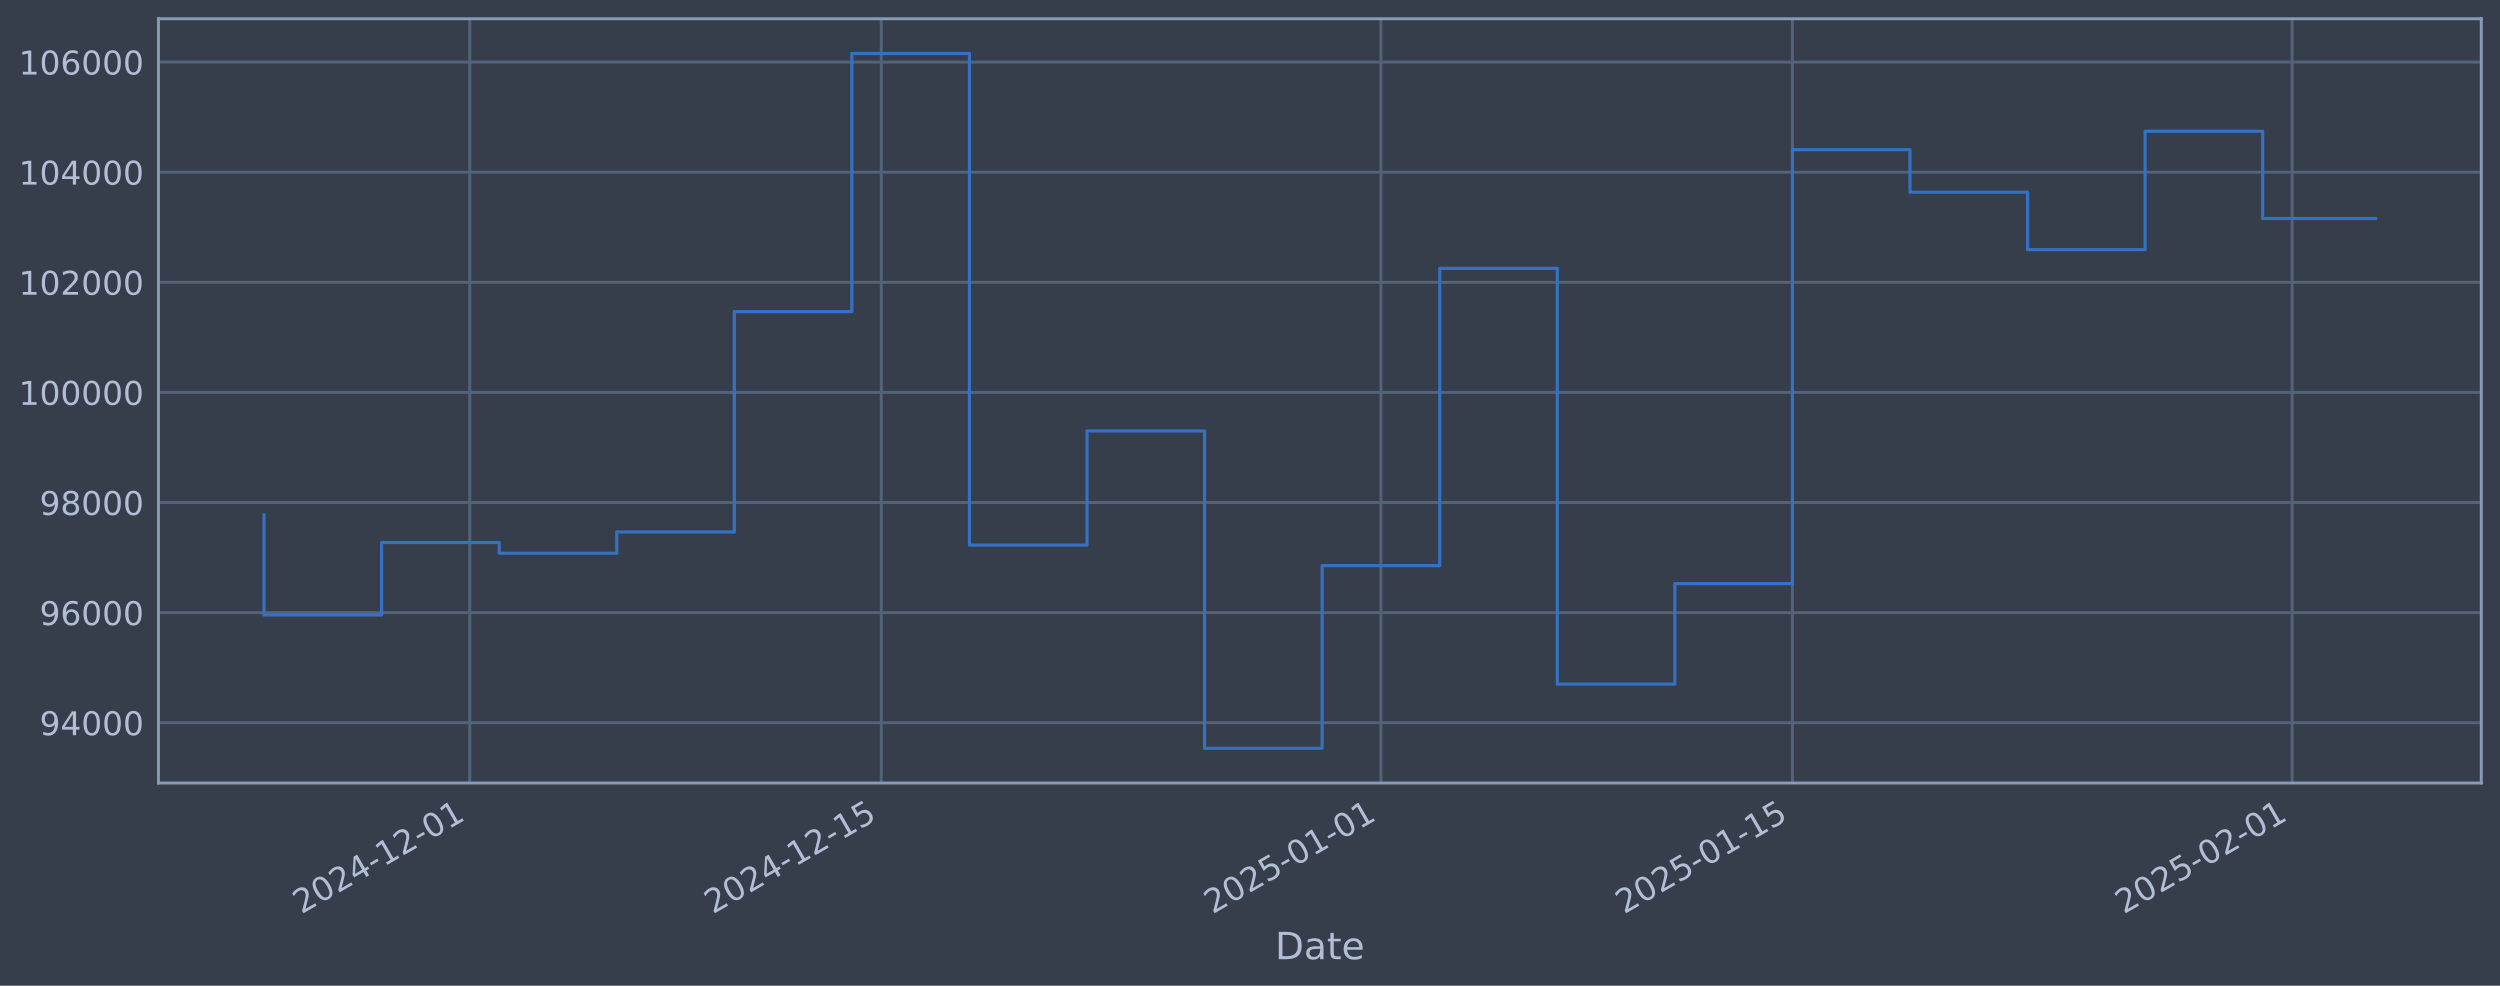
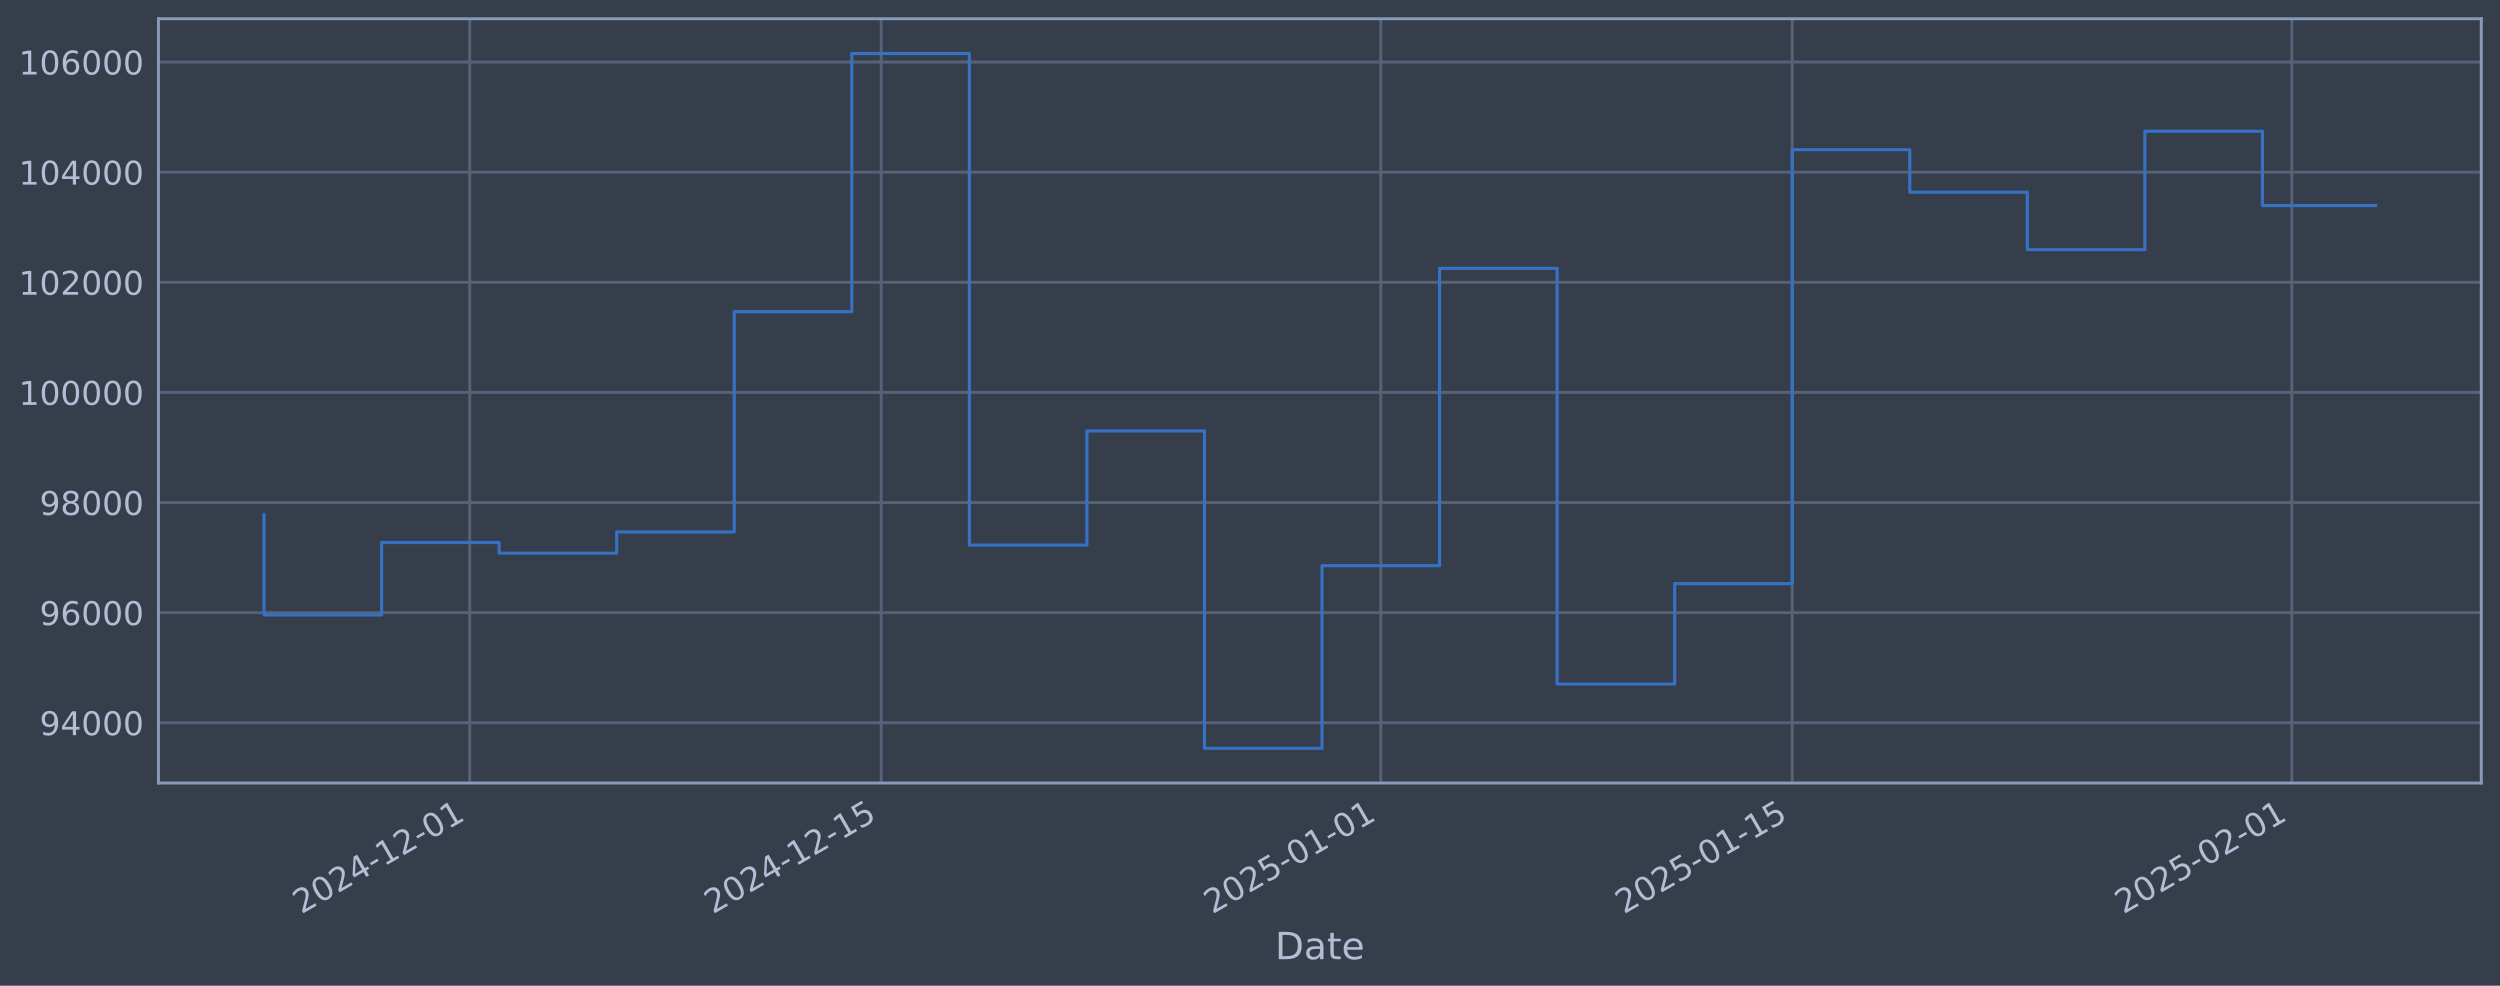
<svg xmlns="http://www.w3.org/2000/svg" xmlns:xlink="http://www.w3.org/1999/xlink" width="960.9pt" height="378.87pt" viewBox="0 0 960.9 378.87" version="1.1">
  <defs>
    <style type="text/css">*{stroke-linejoin: round; stroke-linecap: butt}</style>
  </defs>
  <g id="figure_1">
    <g id="patch_1">
      <path d="M 0 378.87  L 960.9 378.87  L 960.9 0  L 0 0  z " style="fill: #373e4b" />
    </g>
    <g id="axes_1">
      <g id="patch_2">
        <path d="M 60.901 300.96  L 953.701 300.96  L 953.701 7.2  L 60.901 7.2  z " style="fill: #373e4b" />
      </g>
      <g id="matplotlib.axis_1">
        <g id="xtick_1">
          <g id="line2d_1">
-             <path d="M 180.562 300.96  L 180.562 7.2  " clip-path="url(#p89911b3992)" style="fill: none; stroke: #546379; stroke-width: 1.12; stroke-linecap: square" />
+             <path d="M 180.552 300.96  L 180.552 7.2  " clip-path="url(#p59503873e1)" style="fill: none; stroke: #546379; stroke-width: 1.12; stroke-linecap: square" />
          </g>
          <g id="line2d_2" />
          <g id="text_1">
-             <g style="fill: #b1bed6" transform="translate(115.8367 351.4642) rotate(-30) scale(0.126 -0.126)">
+             <g style="fill: #b1bed6" transform="translate(115.8263 351.4642) rotate(-30) scale(0.126 -0.126)">
              <defs>
                <path id="DejaVuSans-32" d="M 1228 531  L 3431 531  L 3431 0  L 469 0  L 469 531  Q 828 903 1448 1529  Q 2069 2156 2228 2338  Q 2531 2678 2651 2914  Q 2772 3150 2772 3378  Q 2772 3750 2511 3984  Q 2250 4219 1831 4219  Q 1534 4219 1204 4116  Q 875 4013 500 3803  L 500 4441  Q 881 4594 1212 4672  Q 1544 4750 1819 4750  Q 2544 4750 2975 4387  Q 3406 4025 3406 3419  Q 3406 3131 3298 2873  Q 3191 2616 2906 2266  Q 2828 2175 2409 1742  Q 1991 1309 1228 531  z " transform="scale(0.015625)" />
                <path id="DejaVuSans-30" d="M 2034 4250  Q 1547 4250 1301 3770  Q 1056 3291 1056 2328  Q 1056 1369 1301 889  Q 1547 409 2034 409  Q 2525 409 2770 889  Q 3016 1369 3016 2328  Q 3016 3291 2770 3770  Q 2525 4250 2034 4250  z M 2034 4750  Q 2819 4750 3233 4129  Q 3647 3509 3647 2328  Q 3647 1150 3233 529  Q 2819 -91 2034 -91  Q 1250 -91 836 529  Q 422 1150 422 2328  Q 422 3509 836 4129  Q 1250 4750 2034 4750  z " transform="scale(0.015625)" />
                <path id="DejaVuSans-34" d="M 2419 4116  L 825 1625  L 2419 1625  L 2419 4116  z M 2253 4666  L 3047 4666  L 3047 1625  L 3713 1625  L 3713 1100  L 3047 1100  L 3047 0  L 2419 0  L 2419 1100  L 313 1100  L 313 1709  L 2253 4666  z " transform="scale(0.015625)" />
                <path id="DejaVuSans-2d" d="M 313 2009  L 1997 2009  L 1997 1497  L 313 1497  L 313 2009  z " transform="scale(0.015625)" />
                <path id="DejaVuSans-31" d="M 794 531  L 1825 531  L 1825 4091  L 703 3866  L 703 4441  L 1819 4666  L 2450 4666  L 2450 531  L 3481 531  L 3481 0  L 794 0  L 794 531  z " transform="scale(0.015625)" />
              </defs>
              <use xlink:href="#DejaVuSans-32" />
              <use xlink:href="#DejaVuSans-30" transform="translate(63.62305 0)" />
              <use xlink:href="#DejaVuSans-32" transform="translate(127.2461 0)" />
              <use xlink:href="#DejaVuSans-34" transform="translate(190.8691 0)" />
              <use xlink:href="#DejaVuSans-2d" transform="translate(254.4922 0)" />
              <use xlink:href="#DejaVuSans-31" transform="translate(290.5762 0)" />
              <use xlink:href="#DejaVuSans-32" transform="translate(354.1992 0)" />
              <use xlink:href="#DejaVuSans-2d" transform="translate(417.8223 0)" />
              <use xlink:href="#DejaVuSans-30" transform="translate(453.9062 0)" />
              <use xlink:href="#DejaVuSans-31" transform="translate(517.5293 0)" />
            </g>
          </g>
        </g>
        <g id="xtick_2">
          <g id="line2d_3">
-             <path d="M 338.722 300.96  L 338.722 7.2  " clip-path="url(#p89911b3992)" style="fill: none; stroke: #546379; stroke-width: 1.12; stroke-linecap: square" />
+             <path d="M 338.691 300.96  L 338.691 7.2  " clip-path="url(#p59503873e1)" style="fill: none; stroke: #546379; stroke-width: 1.12; stroke-linecap: square" />
          </g>
          <g id="line2d_4" />
          <g id="text_2">
-             <g style="fill: #b1bed6" transform="translate(273.9965 351.4642) rotate(-30) scale(0.126 -0.126)">
+             <g style="fill: #b1bed6" transform="translate(273.9653 351.4642) rotate(-30) scale(0.126 -0.126)">
              <defs>
                <path id="DejaVuSans-35" d="M 691 4666  L 3169 4666  L 3169 4134  L 1269 4134  L 1269 2991  Q 1406 3038 1543 3061  Q 1681 3084 1819 3084  Q 2600 3084 3056 2656  Q 3513 2228 3513 1497  Q 3513 744 3044 326  Q 2575 -91 1722 -91  Q 1428 -91 1123 -41  Q 819 9 494 109  L 494 744  Q 775 591 1075 516  Q 1375 441 1709 441  Q 2250 441 2565 725  Q 2881 1009 2881 1497  Q 2881 1984 2565 2268  Q 2250 2553 1709 2553  Q 1456 2553 1204 2497  Q 953 2441 691 2322  L 691 4666  z " transform="scale(0.015625)" />
              </defs>
              <use xlink:href="#DejaVuSans-32" />
              <use xlink:href="#DejaVuSans-30" transform="translate(63.62305 0)" />
              <use xlink:href="#DejaVuSans-32" transform="translate(127.2461 0)" />
              <use xlink:href="#DejaVuSans-34" transform="translate(190.8691 0)" />
              <use xlink:href="#DejaVuSans-2d" transform="translate(254.4922 0)" />
              <use xlink:href="#DejaVuSans-31" transform="translate(290.5762 0)" />
              <use xlink:href="#DejaVuSans-32" transform="translate(354.1992 0)" />
              <use xlink:href="#DejaVuSans-2d" transform="translate(417.8223 0)" />
              <use xlink:href="#DejaVuSans-31" transform="translate(453.9062 0)" />
              <use xlink:href="#DejaVuSans-35" transform="translate(517.5293 0)" />
            </g>
          </g>
        </g>
        <g id="xtick_3">
          <g id="line2d_5">
-             <path d="M 530.773 300.96  L 530.773 7.2  " clip-path="url(#p89911b3992)" style="fill: none; stroke: #546379; stroke-width: 1.12; stroke-linecap: square" />
+             <path d="M 530.717 300.96  L 530.717 7.2  " clip-path="url(#p59503873e1)" style="fill: none; stroke: #546379; stroke-width: 1.12; stroke-linecap: square" />
          </g>
          <g id="line2d_6" />
          <g id="text_3">
-             <g style="fill: #b1bed6" transform="translate(466.0477 351.4642) rotate(-30) scale(0.126 -0.126)">
+             <g style="fill: #b1bed6" transform="translate(465.9912 351.4642) rotate(-30) scale(0.126 -0.126)">
              <use xlink:href="#DejaVuSans-32" />
              <use xlink:href="#DejaVuSans-30" transform="translate(63.62305 0)" />
              <use xlink:href="#DejaVuSans-32" transform="translate(127.2461 0)" />
              <use xlink:href="#DejaVuSans-35" transform="translate(190.8691 0)" />
              <use xlink:href="#DejaVuSans-2d" transform="translate(254.4922 0)" />
              <use xlink:href="#DejaVuSans-30" transform="translate(290.5762 0)" />
              <use xlink:href="#DejaVuSans-31" transform="translate(354.1992 0)" />
              <use xlink:href="#DejaVuSans-2d" transform="translate(417.8223 0)" />
              <use xlink:href="#DejaVuSans-30" transform="translate(453.9062 0)" />
              <use xlink:href="#DejaVuSans-31" transform="translate(517.5293 0)" />
            </g>
          </g>
        </g>
        <g id="xtick_4">
          <g id="line2d_7">
-             <path d="M 688.933 300.96  L 688.933 7.2  " clip-path="url(#p89911b3992)" style="fill: none; stroke: #546379; stroke-width: 1.12; stroke-linecap: square" />
+             <path d="M 688.856 300.96  L 688.856 7.2  " clip-path="url(#p59503873e1)" style="fill: none; stroke: #546379; stroke-width: 1.12; stroke-linecap: square" />
          </g>
          <g id="line2d_8" />
          <g id="text_4">
-             <g style="fill: #b1bed6" transform="translate(624.2075 351.4642) rotate(-30) scale(0.126 -0.126)">
+             <g style="fill: #b1bed6" transform="translate(624.1302 351.4642) rotate(-30) scale(0.126 -0.126)">
              <use xlink:href="#DejaVuSans-32" />
              <use xlink:href="#DejaVuSans-30" transform="translate(63.62305 0)" />
              <use xlink:href="#DejaVuSans-32" transform="translate(127.2461 0)" />
              <use xlink:href="#DejaVuSans-35" transform="translate(190.8691 0)" />
              <use xlink:href="#DejaVuSans-2d" transform="translate(254.4922 0)" />
              <use xlink:href="#DejaVuSans-30" transform="translate(290.5762 0)" />
              <use xlink:href="#DejaVuSans-31" transform="translate(354.1992 0)" />
              <use xlink:href="#DejaVuSans-2d" transform="translate(417.8223 0)" />
              <use xlink:href="#DejaVuSans-31" transform="translate(453.9062 0)" />
              <use xlink:href="#DejaVuSans-35" transform="translate(517.5293 0)" />
            </g>
          </g>
        </g>
        <g id="xtick_5">
          <g id="line2d_9">
-             <path d="M 880.984 300.96  L 880.984 7.2  " clip-path="url(#p89911b3992)" style="fill: none; stroke: #546379; stroke-width: 1.12; stroke-linecap: square" />
+             <path d="M 880.882 300.96  L 880.882 7.2  " clip-path="url(#p59503873e1)" style="fill: none; stroke: #546379; stroke-width: 1.12; stroke-linecap: square" />
          </g>
          <g id="line2d_10" />
          <g id="text_5">
-             <g style="fill: #b1bed6" transform="translate(816.2587 351.4642) rotate(-30) scale(0.126 -0.126)">
+             <g style="fill: #b1bed6" transform="translate(816.1561 351.4642) rotate(-30) scale(0.126 -0.126)">
              <use xlink:href="#DejaVuSans-32" />
              <use xlink:href="#DejaVuSans-30" transform="translate(63.62305 0)" />
              <use xlink:href="#DejaVuSans-32" transform="translate(127.2461 0)" />
              <use xlink:href="#DejaVuSans-35" transform="translate(190.8691 0)" />
              <use xlink:href="#DejaVuSans-2d" transform="translate(254.4922 0)" />
              <use xlink:href="#DejaVuSans-30" transform="translate(290.5762 0)" />
              <use xlink:href="#DejaVuSans-32" transform="translate(354.1992 0)" />
              <use xlink:href="#DejaVuSans-2d" transform="translate(417.8223 0)" />
              <use xlink:href="#DejaVuSans-30" transform="translate(453.9062 0)" />
              <use xlink:href="#DejaVuSans-31" transform="translate(517.5293 0)" />
            </g>
          </g>
        </g>
        <g id="text_6">
          <g style="fill: #b1bed6" transform="translate(490.0914 368.6753) scale(0.144 -0.144)">
            <defs>
              <path id="DejaVuSans-44" d="M 1259 4147  L 1259 519  L 2022 519  Q 2988 519 3436 956  Q 3884 1394 3884 2338  Q 3884 3275 3436 3711  Q 2988 4147 2022 4147  L 1259 4147  z M 628 4666  L 1925 4666  Q 3281 4666 3915 4102  Q 4550 3538 4550 2338  Q 4550 1131 3912 565  Q 3275 0 1925 0  L 628 0  L 628 4666  z " transform="scale(0.015625)" />
              <path id="DejaVuSans-61" d="M 2194 1759  Q 1497 1759 1228 1600  Q 959 1441 959 1056  Q 959 750 1161 570  Q 1363 391 1709 391  Q 2188 391 2477 730  Q 2766 1069 2766 1631  L 2766 1759  L 2194 1759  z M 3341 1997  L 3341 0  L 2766 0  L 2766 531  Q 2569 213 2275 61  Q 1981 -91 1556 -91  Q 1019 -91 701 211  Q 384 513 384 1019  Q 384 1609 779 1909  Q 1175 2209 1959 2209  L 2766 2209  L 2766 2266  Q 2766 2663 2505 2880  Q 2244 3097 1772 3097  Q 1472 3097 1187 3025  Q 903 2953 641 2809  L 641 3341  Q 956 3463 1253 3523  Q 1550 3584 1831 3584  Q 2591 3584 2966 3190  Q 3341 2797 3341 1997  z " transform="scale(0.015625)" />
              <path id="DejaVuSans-74" d="M 1172 4494  L 1172 3500  L 2356 3500  L 2356 3053  L 1172 3053  L 1172 1153  Q 1172 725 1289 603  Q 1406 481 1766 481  L 2356 481  L 2356 0  L 1766 0  Q 1100 0 847 248  Q 594 497 594 1153  L 594 3053  L 172 3053  L 172 3500  L 594 3500  L 594 4494  L 1172 4494  z " transform="scale(0.015625)" />
              <path id="DejaVuSans-65" d="M 3597 1894  L 3597 1613  L 953 1613  Q 991 1019 1311 708  Q 1631 397 2203 397  Q 2534 397 2845 478  Q 3156 559 3463 722  L 3463 178  Q 3153 47 2828 -22  Q 2503 -91 2169 -91  Q 1331 -91 842 396  Q 353 884 353 1716  Q 353 2575 817 3079  Q 1281 3584 2069 3584  Q 2775 3584 3186 3129  Q 3597 2675 3597 1894  z M 3022 2063  Q 3016 2534 2758 2815  Q 2500 3097 2075 3097  Q 1594 3097 1305 2825  Q 1016 2553 972 2059  L 3022 2063  z " transform="scale(0.015625)" />
            </defs>
            <use xlink:href="#DejaVuSans-44" />
            <use xlink:href="#DejaVuSans-61" transform="translate(77.00195 0)" />
            <use xlink:href="#DejaVuSans-74" transform="translate(138.2812 0)" />
            <use xlink:href="#DejaVuSans-65" transform="translate(177.4902 0)" />
          </g>
        </g>
      </g>
      <g id="matplotlib.axis_2">
        <g id="ytick_1">
          <g id="line2d_11">
-             <path d="M 60.901 277.797  L 953.701 277.797  " clip-path="url(#p89911b3992)" style="fill: none; stroke: #546379; stroke-width: 1.12; stroke-linecap: square" />
+             <path d="M 60.901 277.797  L 953.701 277.797  " clip-path="url(#p59503873e1)" style="fill: none; stroke: #546379; stroke-width: 1.12; stroke-linecap: square" />
          </g>
          <g id="line2d_12" />
          <g id="text_7">
            <g style="fill: #b1bed6" transform="translate(15.21675 282.5841) scale(0.126 -0.126)">
              <defs>
                <path id="DejaVuSans-39" d="M 703 97  L 703 672  Q 941 559 1184 500  Q 1428 441 1663 441  Q 2288 441 2617 861  Q 2947 1281 2994 2138  Q 2813 1869 2534 1725  Q 2256 1581 1919 1581  Q 1219 1581 811 2004  Q 403 2428 403 3163  Q 403 3881 828 4315  Q 1253 4750 1959 4750  Q 2769 4750 3195 4129  Q 3622 3509 3622 2328  Q 3622 1225 3098 567  Q 2575 -91 1691 -91  Q 1453 -91 1209 -44  Q 966 3 703 97  z M 1959 2075  Q 2384 2075 2632 2365  Q 2881 2656 2881 3163  Q 2881 3666 2632 3958  Q 2384 4250 1959 4250  Q 1534 4250 1286 3958  Q 1038 3666 1038 3163  Q 1038 2656 1286 2365  Q 1534 2075 1959 2075  z " transform="scale(0.015625)" />
              </defs>
              <use xlink:href="#DejaVuSans-39" />
              <use xlink:href="#DejaVuSans-34" transform="translate(63.62305 0)" />
              <use xlink:href="#DejaVuSans-30" transform="translate(127.2461 0)" />
              <use xlink:href="#DejaVuSans-30" transform="translate(190.8691 0)" />
              <use xlink:href="#DejaVuSans-30" transform="translate(254.4922 0)" />
            </g>
          </g>
        </g>
        <g id="ytick_2">
          <g id="line2d_13">
-             <path d="M 60.901 235.473  L 953.701 235.473  " clip-path="url(#p89911b3992)" style="fill: none; stroke: #546379; stroke-width: 1.12; stroke-linecap: square" />
+             <path d="M 60.901 235.473  L 953.701 235.473  " clip-path="url(#p59503873e1)" style="fill: none; stroke: #546379; stroke-width: 1.12; stroke-linecap: square" />
          </g>
          <g id="line2d_14" />
          <g id="text_8">
            <g style="fill: #b1bed6" transform="translate(15.21675 240.2602) scale(0.126 -0.126)">
              <defs>
                <path id="DejaVuSans-36" d="M 2113 2584  Q 1688 2584 1439 2293  Q 1191 2003 1191 1497  Q 1191 994 1439 701  Q 1688 409 2113 409  Q 2538 409 2786 701  Q 3034 994 3034 1497  Q 3034 2003 2786 2293  Q 2538 2584 2113 2584  z M 3366 4563  L 3366 3988  Q 3128 4100 2886 4159  Q 2644 4219 2406 4219  Q 1781 4219 1451 3797  Q 1122 3375 1075 2522  Q 1259 2794 1537 2939  Q 1816 3084 2150 3084  Q 2853 3084 3261 2657  Q 3669 2231 3669 1497  Q 3669 778 3244 343  Q 2819 -91 2113 -91  Q 1303 -91 875 529  Q 447 1150 447 2328  Q 447 3434 972 4092  Q 1497 4750 2381 4750  Q 2619 4750 2861 4703  Q 3103 4656 3366 4563  z " transform="scale(0.015625)" />
              </defs>
              <use xlink:href="#DejaVuSans-39" />
              <use xlink:href="#DejaVuSans-36" transform="translate(63.62305 0)" />
              <use xlink:href="#DejaVuSans-30" transform="translate(127.2461 0)" />
              <use xlink:href="#DejaVuSans-30" transform="translate(190.8691 0)" />
              <use xlink:href="#DejaVuSans-30" transform="translate(254.4922 0)" />
            </g>
          </g>
        </g>
        <g id="ytick_3">
          <g id="line2d_15">
-             <path d="M 60.901 193.149  L 953.701 193.149  " clip-path="url(#p89911b3992)" style="fill: none; stroke: #546379; stroke-width: 1.12; stroke-linecap: square" />
+             <path d="M 60.901 193.149  L 953.701 193.149  " clip-path="url(#p59503873e1)" style="fill: none; stroke: #546379; stroke-width: 1.12; stroke-linecap: square" />
          </g>
          <g id="line2d_16" />
          <g id="text_9">
            <g style="fill: #b1bed6" transform="translate(15.21675 197.9364) scale(0.126 -0.126)">
              <defs>
                <path id="DejaVuSans-38" d="M 2034 2216  Q 1584 2216 1326 1975  Q 1069 1734 1069 1313  Q 1069 891 1326 650  Q 1584 409 2034 409  Q 2484 409 2743 651  Q 3003 894 3003 1313  Q 3003 1734 2745 1975  Q 2488 2216 2034 2216  z M 1403 2484  Q 997 2584 770 2862  Q 544 3141 544 3541  Q 544 4100 942 4425  Q 1341 4750 2034 4750  Q 2731 4750 3128 4425  Q 3525 4100 3525 3541  Q 3525 3141 3298 2862  Q 3072 2584 2669 2484  Q 3125 2378 3379 2068  Q 3634 1759 3634 1313  Q 3634 634 3220 271  Q 2806 -91 2034 -91  Q 1263 -91 848 271  Q 434 634 434 1313  Q 434 1759 690 2068  Q 947 2378 1403 2484  z M 1172 3481  Q 1172 3119 1398 2916  Q 1625 2713 2034 2713  Q 2441 2713 2670 2916  Q 2900 3119 2900 3481  Q 2900 3844 2670 4047  Q 2441 4250 2034 4250  Q 1625 4250 1398 4047  Q 1172 3844 1172 3481  z " transform="scale(0.015625)" />
              </defs>
              <use xlink:href="#DejaVuSans-39" />
              <use xlink:href="#DejaVuSans-38" transform="translate(63.62305 0)" />
              <use xlink:href="#DejaVuSans-30" transform="translate(127.2461 0)" />
              <use xlink:href="#DejaVuSans-30" transform="translate(190.8691 0)" />
              <use xlink:href="#DejaVuSans-30" transform="translate(254.4922 0)" />
            </g>
          </g>
        </g>
        <g id="ytick_4">
          <g id="line2d_17">
-             <path d="M 60.901 150.826  L 953.701 150.826  " clip-path="url(#p89911b3992)" style="fill: none; stroke: #546379; stroke-width: 1.12; stroke-linecap: square" />
+             <path d="M 60.901 150.826  L 953.701 150.826  " clip-path="url(#p59503873e1)" style="fill: none; stroke: #546379; stroke-width: 1.12; stroke-linecap: square" />
          </g>
          <g id="line2d_18" />
          <g id="text_10">
            <g style="fill: #b1bed6" transform="translate(7.2 155.6126) scale(0.126 -0.126)">
              <use xlink:href="#DejaVuSans-31" />
              <use xlink:href="#DejaVuSans-30" transform="translate(63.62305 0)" />
              <use xlink:href="#DejaVuSans-30" transform="translate(127.2461 0)" />
              <use xlink:href="#DejaVuSans-30" transform="translate(190.8691 0)" />
              <use xlink:href="#DejaVuSans-30" transform="translate(254.4922 0)" />
              <use xlink:href="#DejaVuSans-30" transform="translate(318.1152 0)" />
            </g>
          </g>
        </g>
        <g id="ytick_5">
          <g id="line2d_19">
-             <path d="M 60.901 108.502  L 953.701 108.502  " clip-path="url(#p89911b3992)" style="fill: none; stroke: #546379; stroke-width: 1.12; stroke-linecap: square" />
+             <path d="M 60.901 108.502  L 953.701 108.502  " clip-path="url(#p59503873e1)" style="fill: none; stroke: #546379; stroke-width: 1.12; stroke-linecap: square" />
          </g>
          <g id="line2d_20" />
          <g id="text_11">
            <g style="fill: #b1bed6" transform="translate(7.2 113.2888) scale(0.126 -0.126)">
              <use xlink:href="#DejaVuSans-31" />
              <use xlink:href="#DejaVuSans-30" transform="translate(63.62305 0)" />
              <use xlink:href="#DejaVuSans-32" transform="translate(127.2461 0)" />
              <use xlink:href="#DejaVuSans-30" transform="translate(190.8691 0)" />
              <use xlink:href="#DejaVuSans-30" transform="translate(254.4922 0)" />
              <use xlink:href="#DejaVuSans-30" transform="translate(318.1152 0)" />
            </g>
          </g>
        </g>
        <g id="ytick_6">
          <g id="line2d_21">
-             <path d="M 60.901 66.178  L 953.701 66.178  " clip-path="url(#p89911b3992)" style="fill: none; stroke: #546379; stroke-width: 1.12; stroke-linecap: square" />
+             <path d="M 60.901 66.178  L 953.701 66.178  " clip-path="url(#p59503873e1)" style="fill: none; stroke: #546379; stroke-width: 1.12; stroke-linecap: square" />
          </g>
          <g id="line2d_22" />
          <g id="text_12">
            <g style="fill: #b1bed6" transform="translate(7.2 70.96502) scale(0.126 -0.126)">
              <use xlink:href="#DejaVuSans-31" />
              <use xlink:href="#DejaVuSans-30" transform="translate(63.62305 0)" />
              <use xlink:href="#DejaVuSans-34" transform="translate(127.2461 0)" />
              <use xlink:href="#DejaVuSans-30" transform="translate(190.8691 0)" />
              <use xlink:href="#DejaVuSans-30" transform="translate(254.4922 0)" />
              <use xlink:href="#DejaVuSans-30" transform="translate(318.1152 0)" />
            </g>
          </g>
        </g>
        <g id="ytick_7">
          <g id="line2d_23">
-             <path d="M 60.901 23.854  L 953.701 23.854  " clip-path="url(#p89911b3992)" style="fill: none; stroke: #546379; stroke-width: 1.12; stroke-linecap: square" />
+             <path d="M 60.901 23.854  L 953.701 23.854  " clip-path="url(#p59503873e1)" style="fill: none; stroke: #546379; stroke-width: 1.12; stroke-linecap: square" />
          </g>
          <g id="line2d_24" />
          <g id="text_13">
            <g style="fill: #b1bed6" transform="translate(7.2 28.64121) scale(0.126 -0.126)">
              <use xlink:href="#DejaVuSans-31" />
              <use xlink:href="#DejaVuSans-30" transform="translate(63.62305 0)" />
              <use xlink:href="#DejaVuSans-36" transform="translate(127.2461 0)" />
              <use xlink:href="#DejaVuSans-30" transform="translate(190.8691 0)" />
              <use xlink:href="#DejaVuSans-30" transform="translate(254.4922 0)" />
              <use xlink:href="#DejaVuSans-30" transform="translate(318.1152 0)" />
            </g>
          </g>
        </g>
      </g>
      <g id="line2d_25">
-         <path d="M 101.482 197.87  L 101.482 236.383  L 146.671 236.383  L 146.671 208.521  L 191.859 208.521  L 191.859 212.628  L 237.048 212.628  L 237.048 204.459  L 282.236 204.459  L 282.236 119.77  L 327.425 119.77  L 327.425 20.553  L 372.613 20.553  L 372.613 209.517  L 417.802 209.517  L 417.802 165.636  L 462.99 165.636  L 462.99 287.607  L 508.179 287.607  L 508.179 217.409  L 553.367 217.409  L 553.367 103.141  L 598.556 103.141  L 598.556 262.927  L 643.745 262.927  L 643.745 224.318  L 688.933 224.318  L 688.933 57.525  L 734.122 57.525  L 734.122 73.859  L 779.31 73.859  L 779.31 95.961  L 824.499 95.961  L 824.499 50.434  L 869.687 50.434  L 869.687 83.986  L 913.119 83.986  " clip-path="url(#p89911b3992)" style="fill: none; stroke: #3572c6; stroke-width: 1.2; stroke-linecap: square" />
+         <path d="M 101.482 197.87  L 101.482 236.383  L 146.665 236.383  L 146.665 208.521  L 191.847 208.521  L 191.847 212.628  L 237.03 212.628  L 237.03 204.459  L 282.213 204.459  L 282.213 119.77  L 327.395 119.77  L 327.395 20.553  L 372.578 20.553  L 372.578 209.517  L 417.76 209.517  L 417.76 165.636  L 462.943 165.636  L 462.943 287.607  L 508.125 287.607  L 508.125 217.409  L 553.308 217.409  L 553.308 103.141  L 598.491 103.141  L 598.491 262.927  L 643.673 262.927  L 643.673 224.318  L 688.856 224.318  L 688.856 57.525  L 734.038 57.525  L 734.038 73.859  L 779.221 73.859  L 779.221 95.961  L 824.403 95.961  L 824.403 50.434  L 869.586 50.434  L 869.586 79.001  L 913.119 79.001  " clip-path="url(#p59503873e1)" style="fill: none; stroke: #3572c6; stroke-width: 1.2; stroke-linecap: square" />
      </g>
      <g id="patch_3">
        <path d="M 60.901 300.96  L 60.901 7.2  " style="fill: none; stroke: #899ab8; stroke-width: 1.12; stroke-linejoin: miter; stroke-linecap: square" />
      </g>
      <g id="patch_4">
        <path d="M 953.701 300.96  L 953.701 7.2  " style="fill: none; stroke: #899ab8; stroke-width: 1.12; stroke-linejoin: miter; stroke-linecap: square" />
      </g>
      <g id="patch_5">
        <path d="M 60.901 300.96  L 953.701 300.96  " style="fill: none; stroke: #899ab8; stroke-width: 1.12; stroke-linejoin: miter; stroke-linecap: square" />
      </g>
      <g id="patch_6">
        <path d="M 60.901 7.2  L 953.701 7.2  " style="fill: none; stroke: #899ab8; stroke-width: 1.12; stroke-linejoin: miter; stroke-linecap: square" />
      </g>
    </g>
  </g>
  <defs>
-     <clipPath id="p89911b3992">
+     <clipPath id="p59503873e1">
      <rect x="60.901" y="7.2" width="892.8" height="293.76" />
    </clipPath>
  </defs>
</svg>
